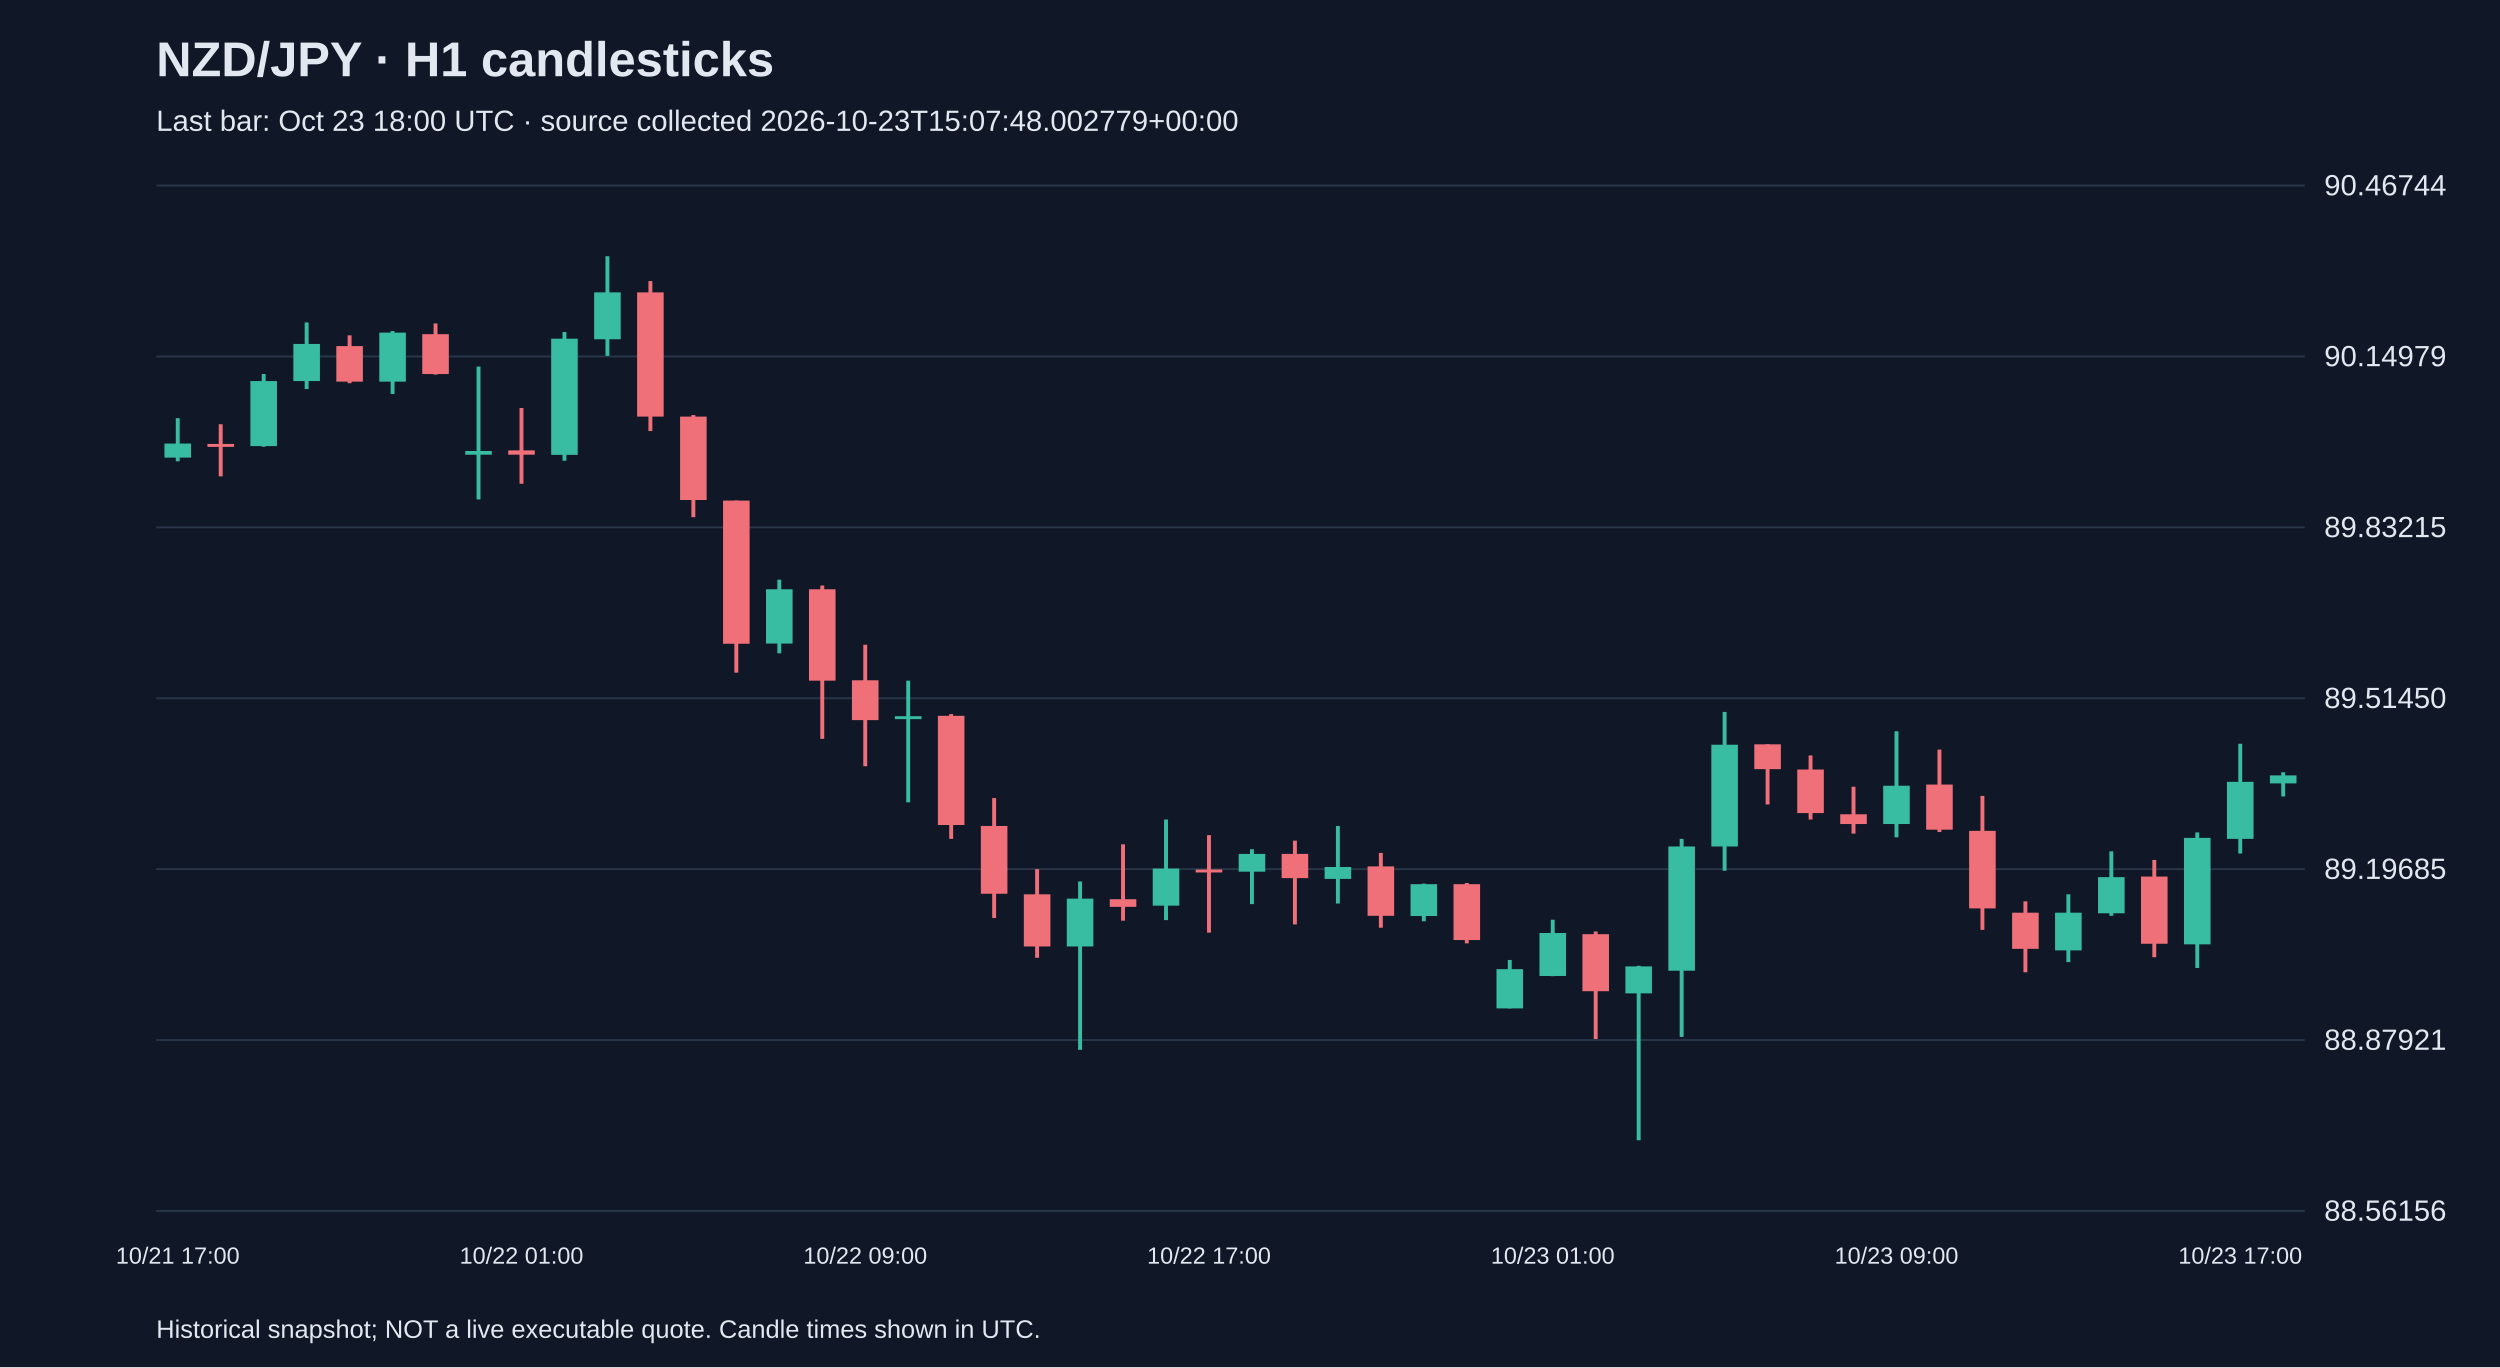
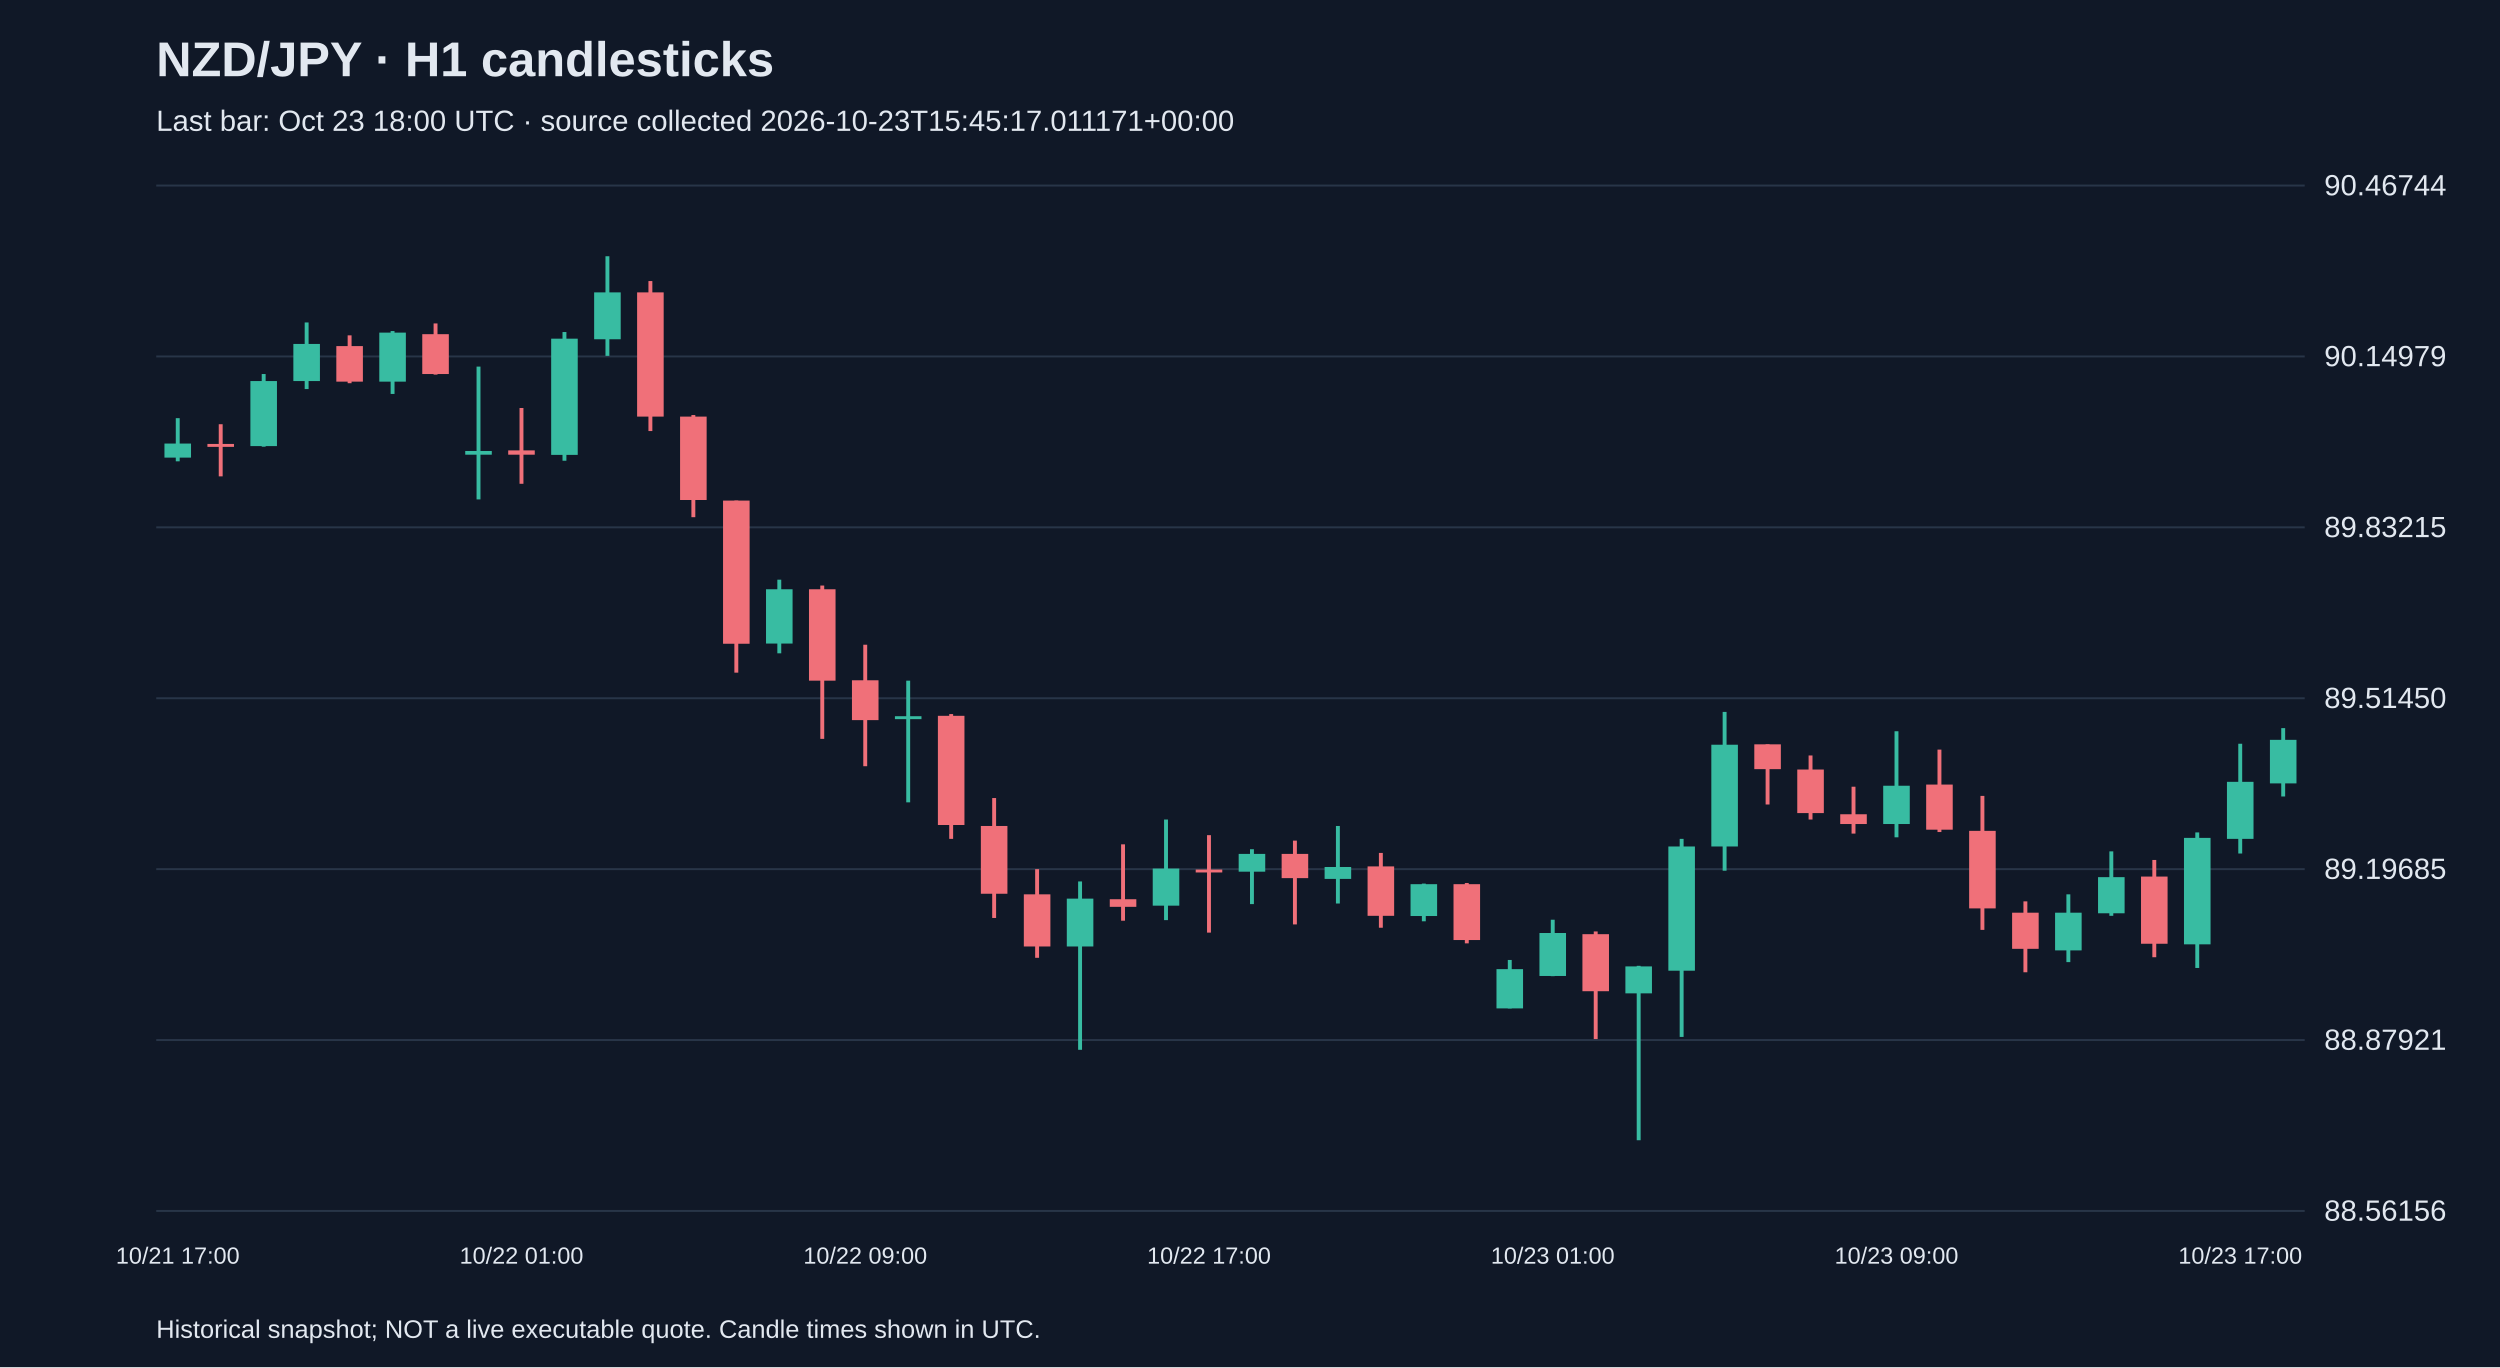
<svg xmlns="http://www.w3.org/2000/svg" viewBox="0 0 1280 700">
  <rect width="100%" height="100%" fill="#101827" />
  <style>text{font-family:Arial,sans-serif;fill:#e2e8f0}</style>
  <text x="80" y="39" font-size="25" font-weight="bold">NZD/JPY · H1 candlesticks</text>
-   <text x="80" y="67" font-size="15" fill="#a6b1c5">Last bar: Oct 23 18:00 UTC · source collected 2026-10-23T15:07:48.002779+00:00</text>
+   <text x="80" y="67" font-size="15" fill="#a6b1c5">Last bar: Oct 23 18:00 UTC · source collected 2026-10-23T15:45:17.011171+00:00</text>
  <line x1="80" y1="620.0" x2="1180" y2="620.0" stroke="#283548" />
  <text x="1190" y="625.0" font-size="15">88.56156</text>
  <line x1="80" y1="532.5" x2="1180" y2="532.5" stroke="#283548" />
  <text x="1190" y="537.5" font-size="15">88.87921</text>
  <line x1="80" y1="445.0" x2="1180" y2="445.0" stroke="#283548" />
  <text x="1190" y="450.0" font-size="15">89.19685</text>
  <line x1="80" y1="357.5" x2="1180" y2="357.5" stroke="#283548" />
  <text x="1190" y="362.5" font-size="15">89.51450</text>
  <line x1="80" y1="270.0" x2="1180" y2="270.0" stroke="#283548" />
  <text x="1190" y="275.0" font-size="15">89.83215</text>
  <line x1="80" y1="182.5" x2="1180" y2="182.5" stroke="#283548" />
  <text x="1190" y="187.5" font-size="15">90.14979</text>
  <line x1="80" y1="95.0" x2="1180" y2="95.0" stroke="#283548" />
  <text x="1190" y="100.0" font-size="15">90.46744</text>
  <line x1="91.0" y1="214.1" x2="91.0" y2="236.2" stroke="#38bca2" stroke-width="2" />
  <rect x="84.2" y="227.1" width="13.6" height="7.2" fill="#38bca2" />
  <text x="91.0" y="647" text-anchor="middle" font-size="12">10/21 17:00</text>
  <line x1="113.0" y1="217.2" x2="113.0" y2="243.9" stroke="#f07079" stroke-width="2" />
  <rect x="106.2" y="227.3" width="13.6" height="1.5" fill="#f07079" />
  <line x1="135.0" y1="191.5" x2="135.0" y2="228.7" stroke="#38bca2" stroke-width="2" />
  <rect x="128.2" y="195.1" width="13.6" height="33.3" fill="#38bca2" />
  <line x1="157.0" y1="165.1" x2="157.0" y2="199.2" stroke="#38bca2" stroke-width="2" />
  <rect x="150.2" y="176.1" width="13.6" height="19.0" fill="#38bca2" />
  <line x1="179.0" y1="171.7" x2="179.0" y2="196.2" stroke="#f07079" stroke-width="2" />
  <rect x="172.2" y="177.2" width="13.6" height="18.2" fill="#f07079" />
  <line x1="201.0" y1="169.5" x2="201.0" y2="201.7" stroke="#38bca2" stroke-width="2" />
  <rect x="194.2" y="170.3" width="13.6" height="25.1" fill="#38bca2" />
  <line x1="223.0" y1="165.6" x2="223.0" y2="191.8" stroke="#f07079" stroke-width="2" />
  <rect x="216.2" y="171.1" width="13.6" height="20.4" fill="#f07079" />
  <line x1="245.0" y1="187.7" x2="245.0" y2="255.7" stroke="#38bca2" stroke-width="2" />
  <rect x="238.2" y="230.9" width="13.6" height="1.9" fill="#38bca2" />
  <line x1="267.0" y1="208.9" x2="267.0" y2="247.7" stroke="#f07079" stroke-width="2" />
  <rect x="260.2" y="230.6" width="13.6" height="2.2" fill="#f07079" />
  <text x="267.0" y="647" text-anchor="middle" font-size="12">10/22 01:00</text>
  <line x1="289.0" y1="170.0" x2="289.0" y2="235.9" stroke="#38bca2" stroke-width="2" />
  <rect x="282.2" y="173.4" width="13.6" height="59.5" fill="#38bca2" />
  <line x1="311.0" y1="131.2" x2="311.0" y2="182.2" stroke="#38bca2" stroke-width="2" />
  <rect x="304.2" y="149.7" width="13.6" height="24.0" fill="#38bca2" />
  <line x1="333.0" y1="143.9" x2="333.0" y2="220.7" stroke="#f07079" stroke-width="2" />
  <rect x="326.2" y="149.7" width="13.6" height="63.6" fill="#f07079" />
  <line x1="355.0" y1="212.5" x2="355.0" y2="264.8" stroke="#f07079" stroke-width="2" />
  <rect x="348.2" y="213.3" width="13.6" height="42.7" fill="#f07079" />
  <line x1="377.0" y1="256.3" x2="377.0" y2="344.4" stroke="#f07079" stroke-width="2" />
  <rect x="370.2" y="256.3" width="13.6" height="73.3" fill="#f07079" />
  <line x1="399.0" y1="296.8" x2="399.0" y2="334.5" stroke="#38bca2" stroke-width="2" />
  <rect x="392.2" y="301.7" width="13.6" height="27.8" fill="#38bca2" />
  <line x1="421.0" y1="299.8" x2="421.0" y2="378.3" stroke="#f07079" stroke-width="2" />
  <rect x="414.2" y="301.7" width="13.6" height="46.8" fill="#f07079" />
  <line x1="443.0" y1="330.1" x2="443.0" y2="392.3" stroke="#f07079" stroke-width="2" />
  <rect x="436.2" y="348.3" width="13.6" height="20.4" fill="#f07079" />
  <text x="443.0" y="647" text-anchor="middle" font-size="12">10/22 09:00</text>
  <line x1="465.0" y1="348.5" x2="465.0" y2="410.8" stroke="#38bca2" stroke-width="2" />
  <rect x="458.2" y="366.7" width="13.6" height="1.5" fill="#38bca2" />
  <line x1="487.0" y1="365.6" x2="487.0" y2="429.5" stroke="#f07079" stroke-width="2" />
  <rect x="480.2" y="366.5" width="13.6" height="55.9" fill="#f07079" />
  <line x1="509.0" y1="408.6" x2="509.0" y2="470.0" stroke="#f07079" stroke-width="2" />
  <rect x="502.2" y="422.9" width="13.6" height="34.7" fill="#f07079" />
  <line x1="531.0" y1="445.0" x2="531.0" y2="490.4" stroke="#f07079" stroke-width="2" />
  <rect x="524.2" y="457.9" width="13.6" height="26.7" fill="#f07079" />
  <line x1="553.0" y1="451.3" x2="553.0" y2="537.5" stroke="#38bca2" stroke-width="2" />
  <rect x="546.2" y="460.1" width="13.6" height="24.5" fill="#38bca2" />
  <line x1="575.0" y1="432.3" x2="575.0" y2="471.4" stroke="#f07079" stroke-width="2" />
  <rect x="568.2" y="460.4" width="13.6" height="3.9" fill="#f07079" />
  <line x1="597.0" y1="419.6" x2="597.0" y2="471.1" stroke="#38bca2" stroke-width="2" />
  <rect x="590.2" y="444.7" width="13.6" height="19.0" fill="#38bca2" />
  <line x1="619.0" y1="427.6" x2="619.0" y2="477.5" stroke="#f07079" stroke-width="2" />
  <rect x="612.2" y="445.2" width="13.6" height="1.5" fill="#f07079" />
  <text x="619.0" y="647" text-anchor="middle" font-size="12">10/22 17:00</text>
  <line x1="641.0" y1="434.8" x2="641.0" y2="462.9" stroke="#38bca2" stroke-width="2" />
  <rect x="634.2" y="437.2" width="13.6" height="9.1" fill="#38bca2" />
  <line x1="663.0" y1="430.4" x2="663.0" y2="473.3" stroke="#f07079" stroke-width="2" />
  <rect x="656.2" y="437.2" width="13.6" height="12.4" fill="#f07079" />
  <line x1="685.0" y1="422.9" x2="685.0" y2="462.6" stroke="#38bca2" stroke-width="2" />
  <rect x="678.2" y="443.9" width="13.6" height="6.1" fill="#38bca2" />
  <line x1="707.0" y1="436.7" x2="707.0" y2="475.0" stroke="#f07079" stroke-width="2" />
  <rect x="700.2" y="443.6" width="13.6" height="25.3" fill="#f07079" />
  <line x1="729.0" y1="452.4" x2="729.0" y2="471.7" stroke="#38bca2" stroke-width="2" />
  <rect x="722.2" y="452.7" width="13.6" height="16.3" fill="#38bca2" />
  <line x1="751.0" y1="452.1" x2="751.0" y2="483.0" stroke="#f07079" stroke-width="2" />
  <rect x="744.2" y="452.7" width="13.6" height="28.6" fill="#f07079" />
  <line x1="773.0" y1="491.5" x2="773.0" y2="516.3" stroke="#38bca2" stroke-width="2" />
  <rect x="766.2" y="496.2" width="13.6" height="20.1" fill="#38bca2" />
  <line x1="795.0" y1="470.9" x2="795.0" y2="499.8" stroke="#38bca2" stroke-width="2" />
  <rect x="788.2" y="477.7" width="13.6" height="22.0" fill="#38bca2" />
  <text x="795.0" y="647" text-anchor="middle" font-size="12">10/23 01:00</text>
  <line x1="817.0" y1="476.9" x2="817.0" y2="532.0" stroke="#f07079" stroke-width="2" />
  <rect x="810.2" y="478.3" width="13.6" height="29.2" fill="#f07079" />
  <line x1="839.0" y1="494.5" x2="839.0" y2="583.8" stroke="#38bca2" stroke-width="2" />
  <rect x="832.2" y="494.8" width="13.6" height="13.8" fill="#38bca2" />
  <line x1="861.0" y1="429.5" x2="861.0" y2="530.9" stroke="#38bca2" stroke-width="2" />
  <rect x="854.2" y="433.4" width="13.6" height="63.6" fill="#38bca2" />
  <line x1="883.0" y1="364.5" x2="883.0" y2="445.8" stroke="#38bca2" stroke-width="2" />
  <rect x="876.2" y="381.3" width="13.6" height="52.1" fill="#38bca2" />
  <line x1="905.0" y1="381.1" x2="905.0" y2="411.9" stroke="#f07079" stroke-width="2" />
  <rect x="898.2" y="381.1" width="13.6" height="12.7" fill="#f07079" />
  <line x1="927.0" y1="386.8" x2="927.0" y2="419.6" stroke="#f07079" stroke-width="2" />
  <rect x="920.2" y="394.0" width="13.6" height="22.3" fill="#f07079" />
  <line x1="949.0" y1="402.8" x2="949.0" y2="426.8" stroke="#f07079" stroke-width="2" />
  <rect x="942.2" y="416.9" width="13.6" height="5.0" fill="#f07079" />
  <line x1="971.0" y1="374.4" x2="971.0" y2="428.7" stroke="#38bca2" stroke-width="2" />
  <rect x="964.2" y="402.3" width="13.6" height="19.6" fill="#38bca2" />
  <text x="971.0" y="647" text-anchor="middle" font-size="12">10/23 09:00</text>
  <line x1="993.0" y1="383.8" x2="993.0" y2="426.0" stroke="#f07079" stroke-width="2" />
  <rect x="986.2" y="401.7" width="13.6" height="23.1" fill="#f07079" />
  <line x1="1015.0" y1="407.5" x2="1015.0" y2="476.1" stroke="#f07079" stroke-width="2" />
  <rect x="1008.2" y="425.4" width="13.6" height="39.7" fill="#f07079" />
  <line x1="1037.0" y1="461.5" x2="1037.0" y2="497.8" stroke="#f07079" stroke-width="2" />
  <rect x="1030.2" y="467.3" width="13.6" height="18.5" fill="#f07079" />
  <line x1="1059.0" y1="457.9" x2="1059.0" y2="492.6" stroke="#38bca2" stroke-width="2" />
  <rect x="1052.2" y="467.3" width="13.6" height="19.3" fill="#38bca2" />
  <line x1="1081.0" y1="435.9" x2="1081.0" y2="468.9" stroke="#38bca2" stroke-width="2" />
  <rect x="1074.2" y="449.1" width="13.6" height="18.5" fill="#38bca2" />
  <line x1="1103.0" y1="440.3" x2="1103.0" y2="490.1" stroke="#f07079" stroke-width="2" />
  <rect x="1096.2" y="448.8" width="13.6" height="34.4" fill="#f07079" />
  <line x1="1125.0" y1="426.2" x2="1125.0" y2="495.6" stroke="#38bca2" stroke-width="2" />
  <rect x="1118.2" y="429.0" width="13.6" height="54.5" fill="#38bca2" />
  <line x1="1147.0" y1="380.8" x2="1147.0" y2="437.0" stroke="#38bca2" stroke-width="2" />
  <rect x="1140.2" y="400.3" width="13.6" height="29.2" fill="#38bca2" />
  <text x="1147.0" y="647" text-anchor="middle" font-size="12">10/23 17:00</text>
-   <line x1="1169.0" y1="395.4" x2="1169.0" y2="407.8" stroke="#38bca2" stroke-width="2" />
-   <rect x="1162.2" y="397.0" width="13.6" height="4.1" fill="#38bca2" />
+   <line x1="1169.0" y1="372.8" x2="1169.0" y2="407.8" stroke="#38bca2" stroke-width="2" />
+   <rect x="1162.2" y="378.8" width="13.6" height="22.3" fill="#38bca2" />
  <text x="80" y="685" font-size="13">Historical snapshot; NOT a live executable quote. Candle times shown in UTC.</text>
</svg>
